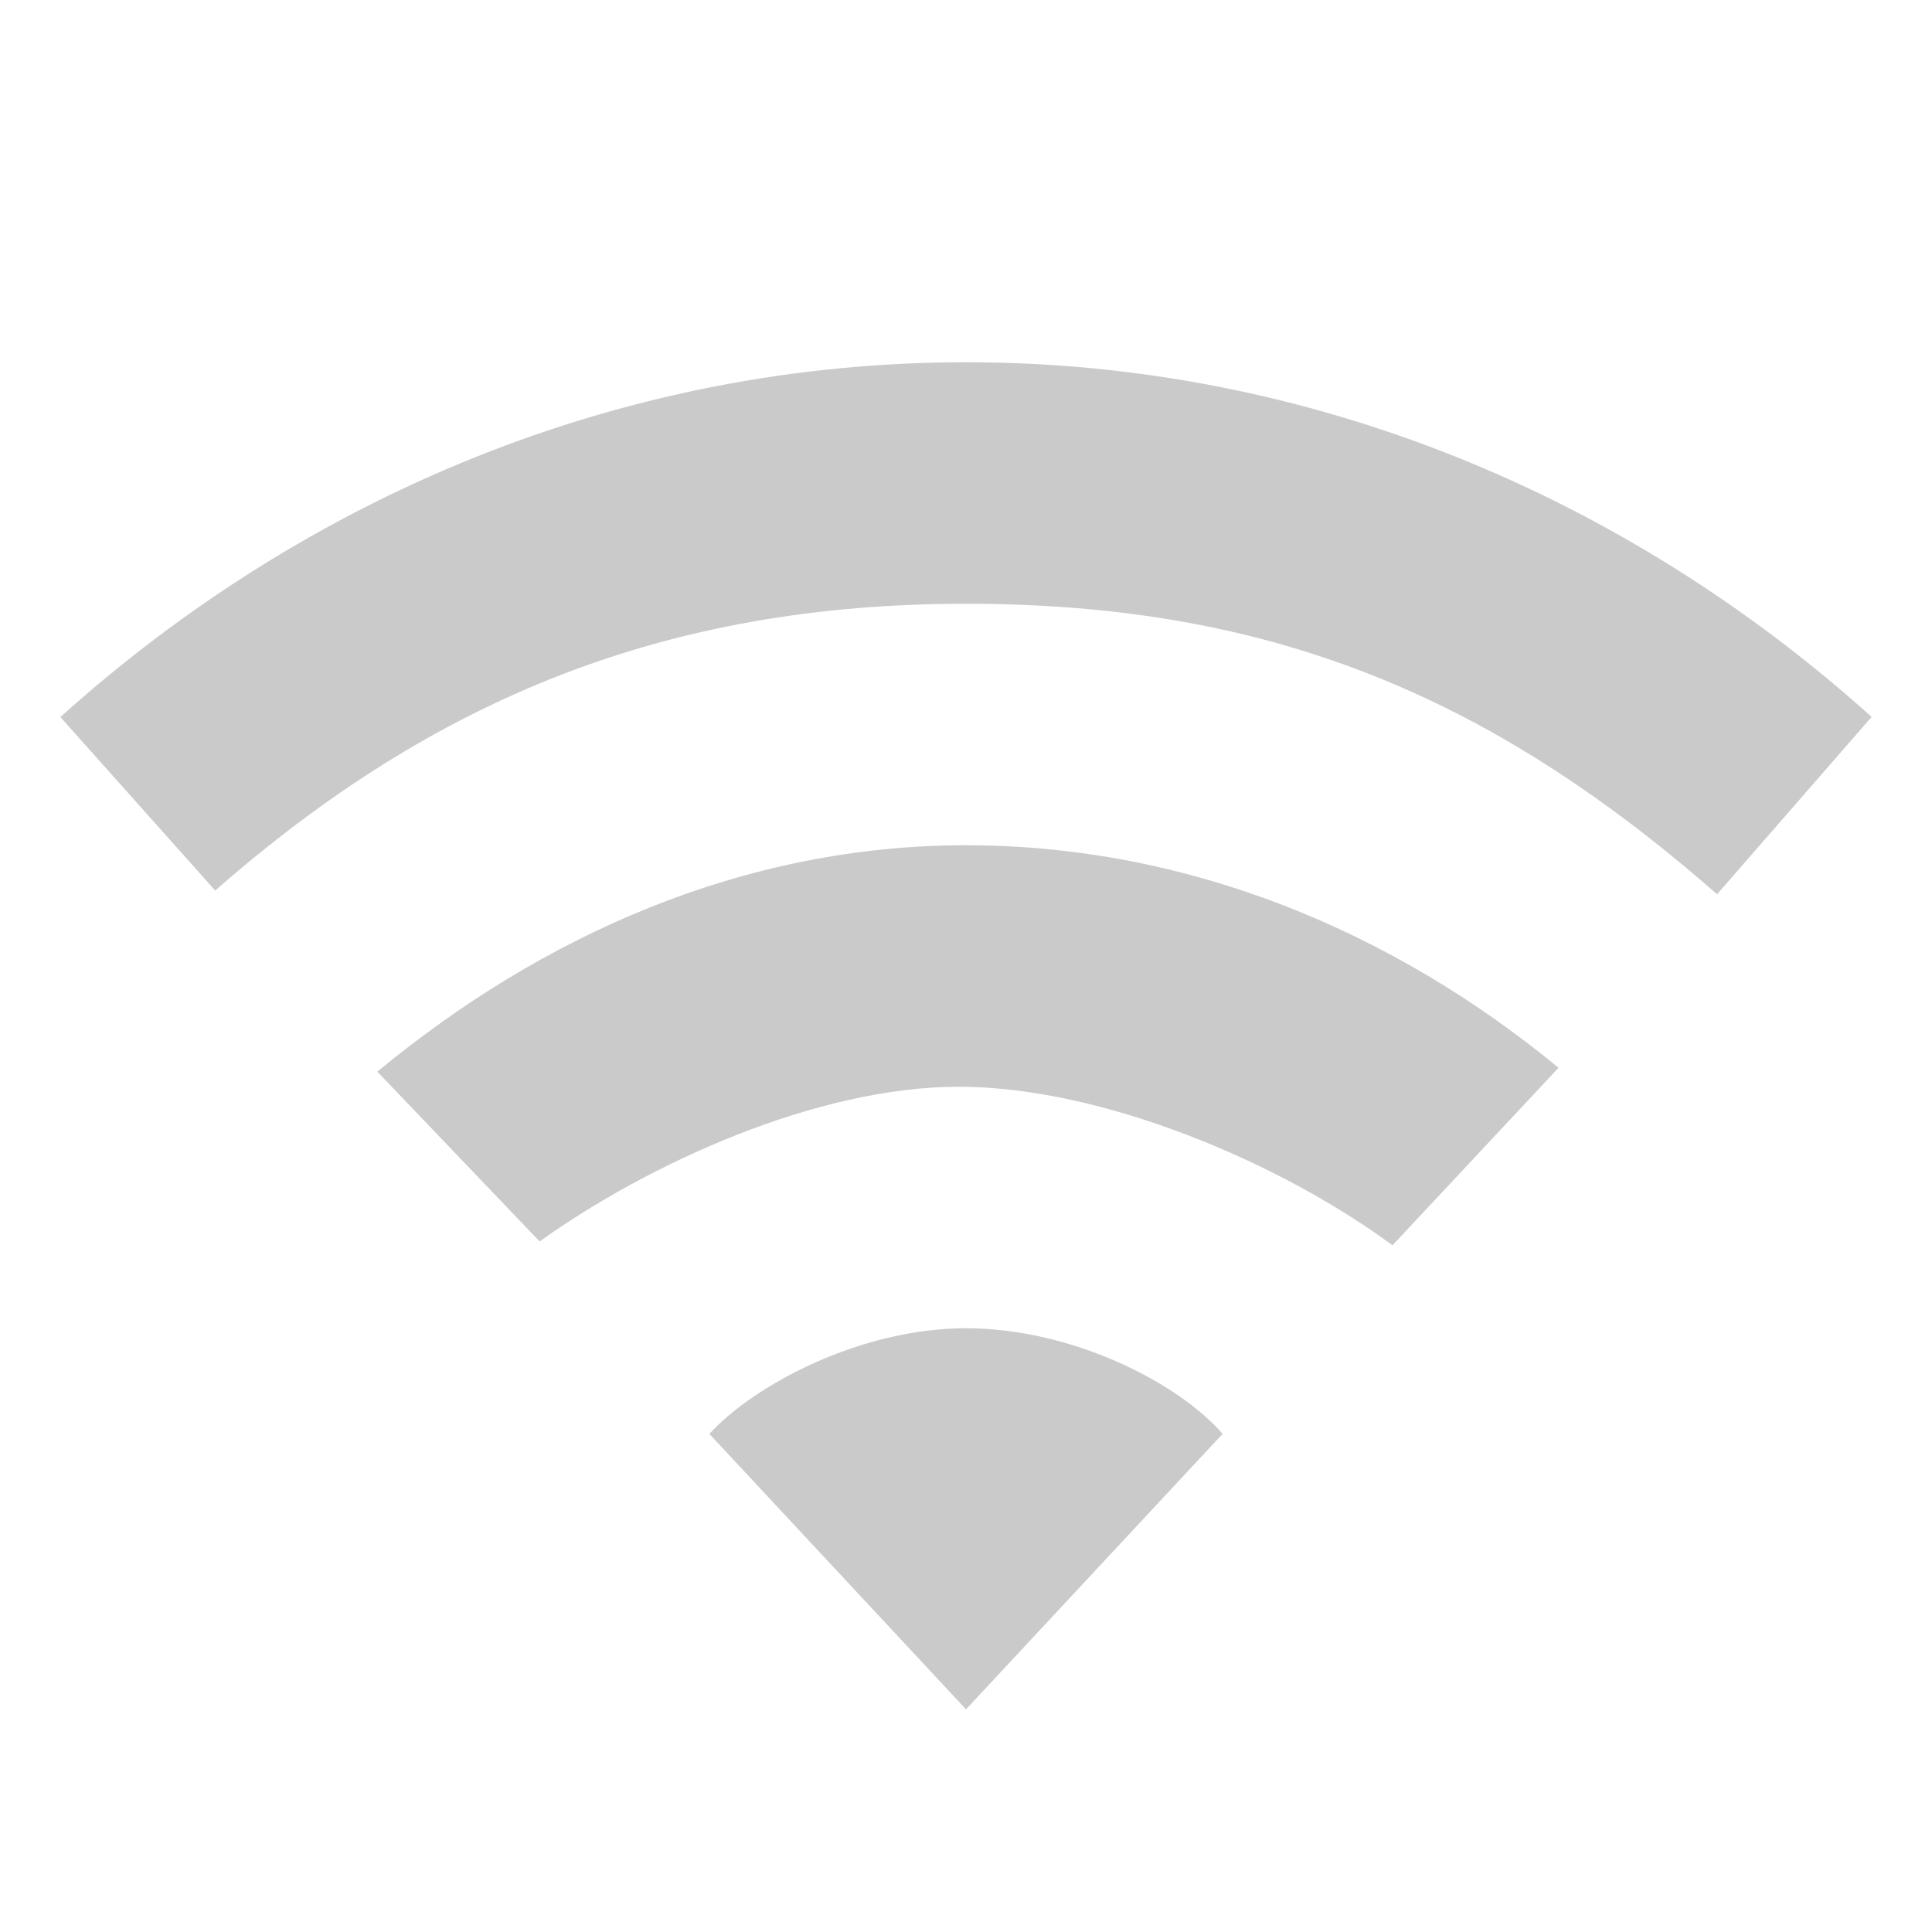
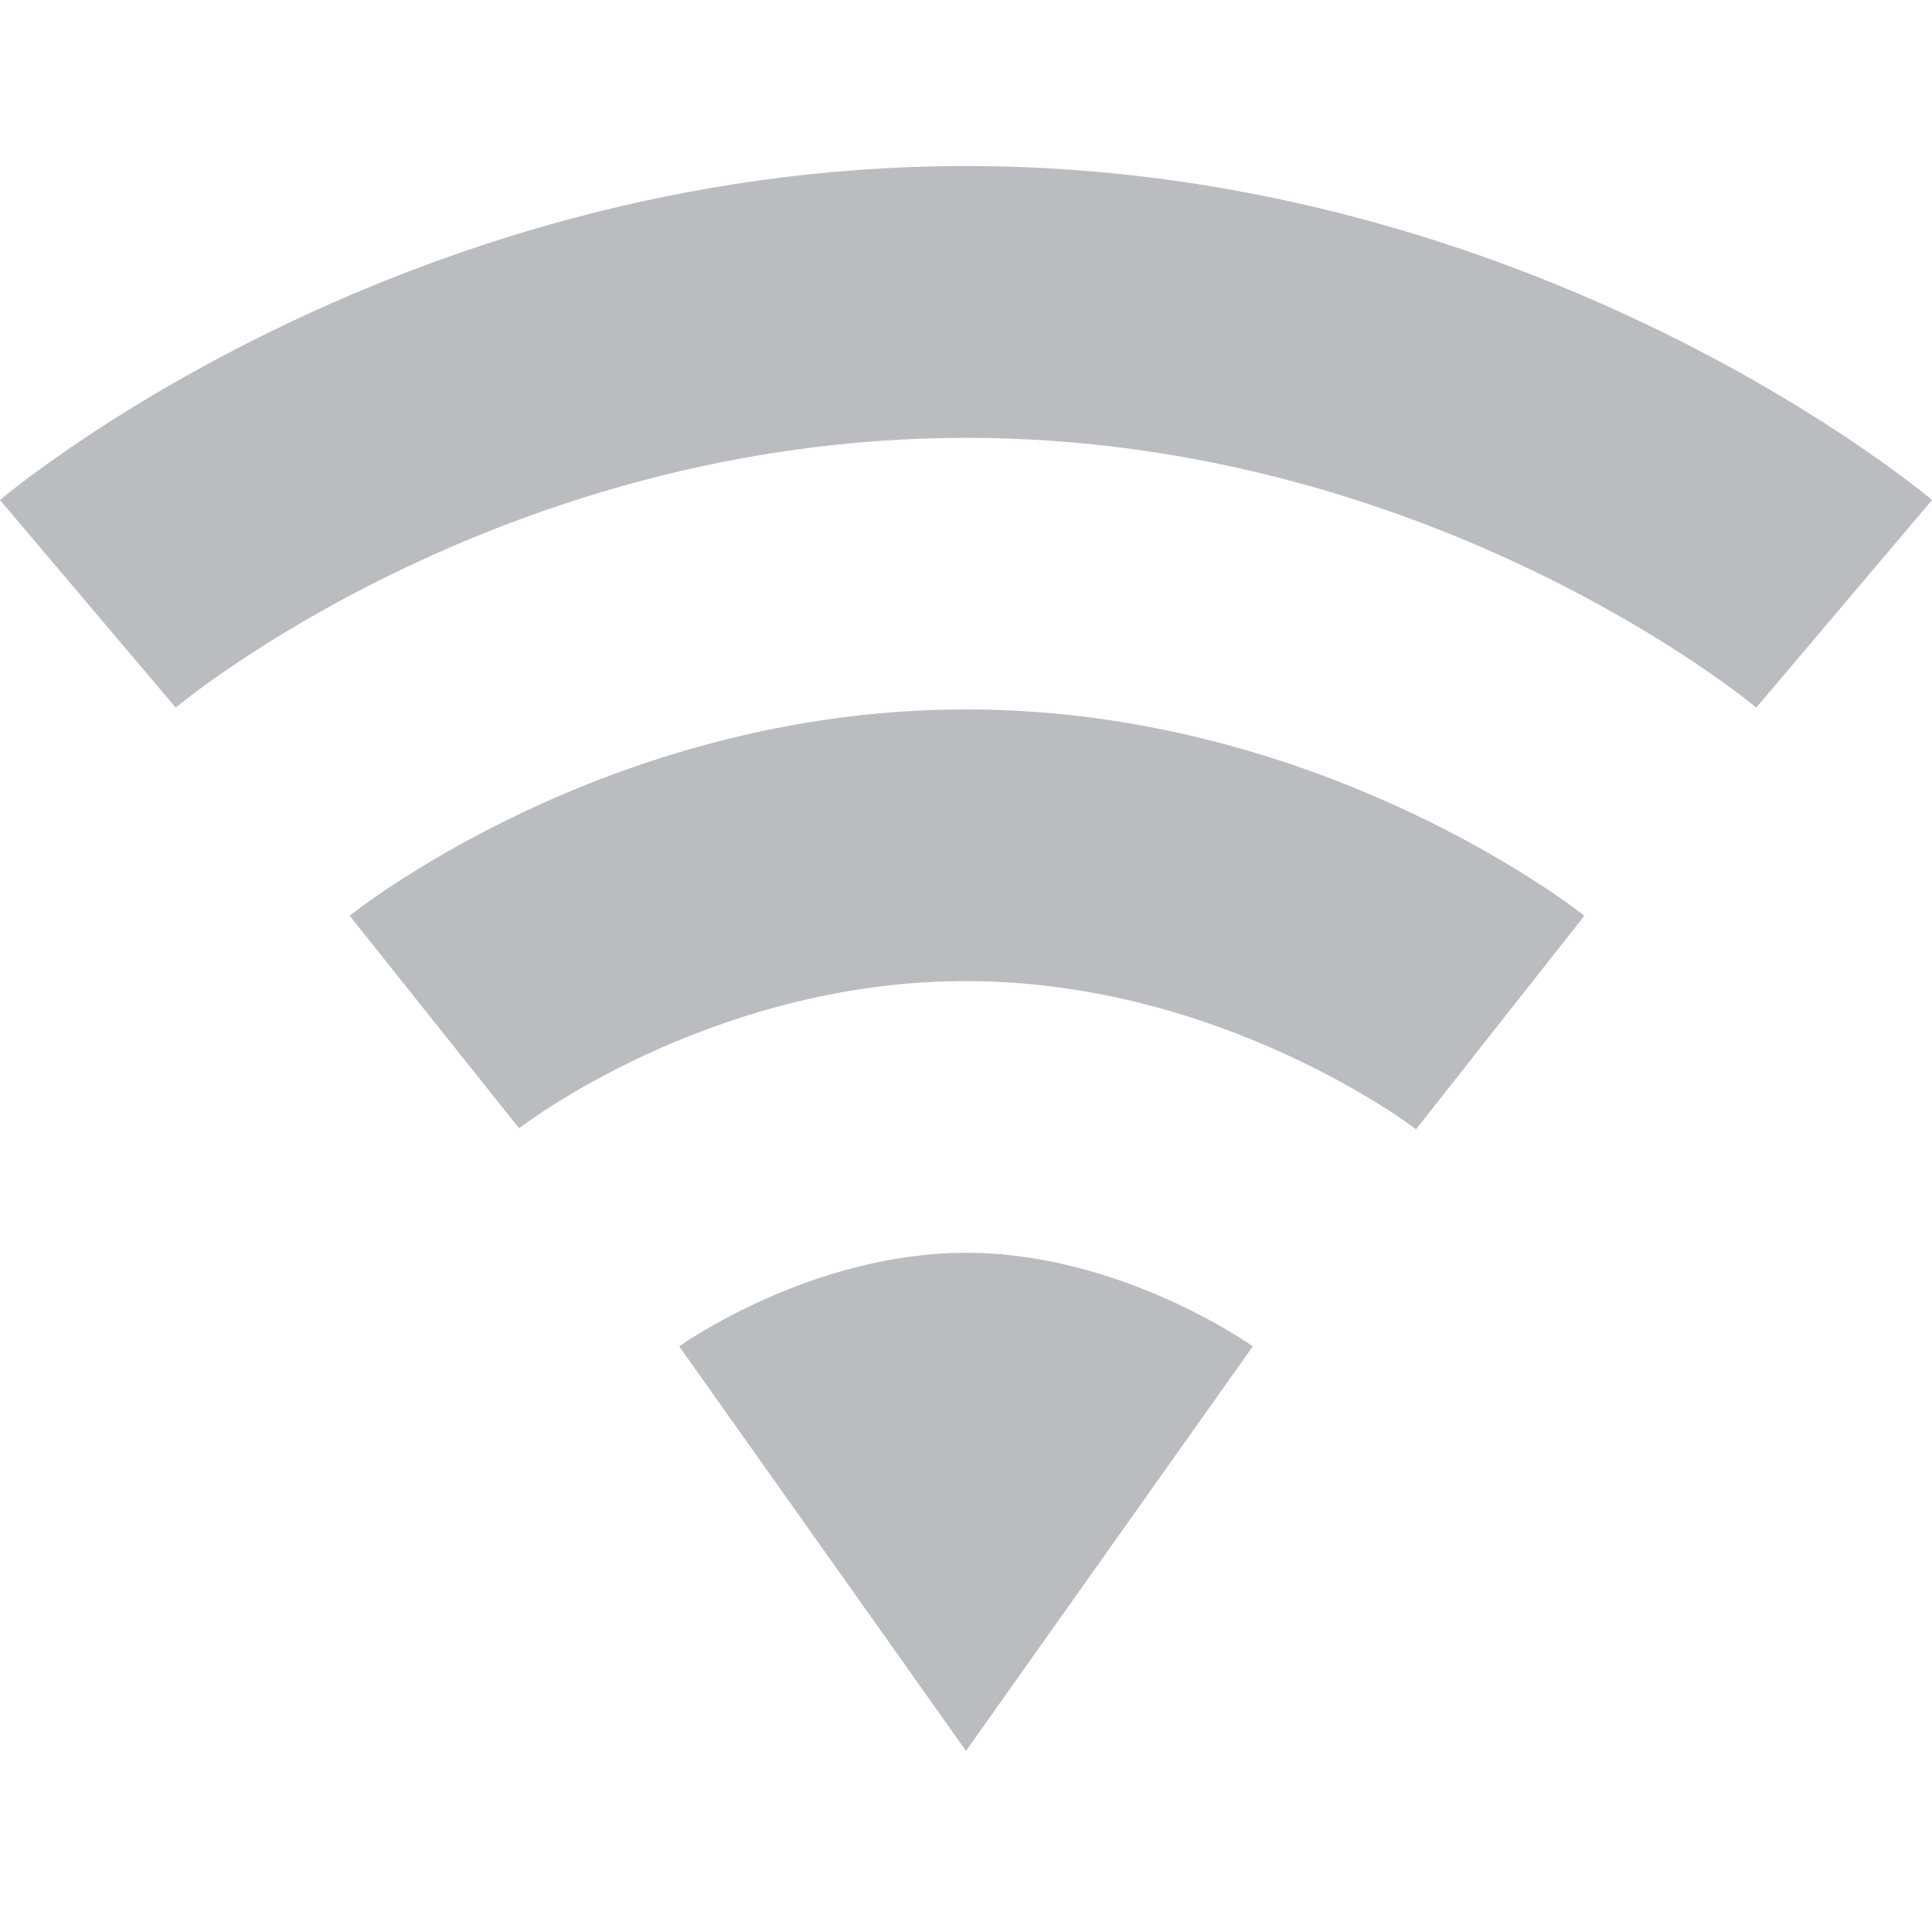
<svg xmlns="http://www.w3.org/2000/svg" height="16" width="16" id="svg2" version="1.1">
-   <defs id="defs10" />
-   <g transform="translate(-333 351)" id="g4">
-     <path color="#000" d="M341-348c-2.853 0-5.468 1.111-7.5 2.938l1.282 1.437c1.811-1.588 3.732-2.375 6.218-2.375 2.487 0 4.32.74 6.22 2.406l1.28-1.469c-2.031-1.826-4.646-2.937-7.5-2.937zm0 4c-1.847 0-3.514.75-4.875 1.875l1.344 1.406c.907-.649 2.299-1.281 3.469-1.281 1.198 0 2.674.634 3.594 1.313l1.375-1.47C344.546-343.28 342.848-344 341-344zm0 4c-.883 0-1.764.477-2.125.875l2.125 2.281 2.125-2.281c-.36-.418-1.24-.875-2.125-.875z" fill="#666" opacity=".35" overflow="visible" style="marker:none" id="path6" />
-   </g>
+   <defs id="defs12" />
+   <path style="color:#000000;fill:#555761;stroke-width:1;-inkscape-stroke:none;paint-order:markers fill stroke;opacity:0.4" d="m 8,10.375 c -1.294,0 -2.375,0.775 -2.375,0.775 L 8,14.5 v 0 l 2.375,-3.35 c 0,0 -1.081,-0.775 -2.375,-0.775 z" id="path7820" />
+   <path style="color:#000000;fill:#555761;stroke-linejoin:round;-inkscape-stroke:none;paint-order:markers fill stroke;opacity:0.4" d="m 8,1.375 c -4.755,0 -8,2.766 -8,2.766 l 1.455,1.719 c 0,0 2.658,-2.234 6.545,-2.234 3.887,0 6.545,2.234 6.545,2.234 L 16,4.141 C 16,4.141 12.755,1.375 8,1.375 Z" id="path38238" />
+   <path style="color:#000000;fill:#555761;stroke-linejoin:round;-inkscape-stroke:none;paint-order:markers fill stroke;opacity:0.4" d="m 8,5.875 c -2.992,0 -5.104,1.709 -5.104,1.709 L 4.299,9.344 c 0,0 1.565,-1.219 3.701,-1.219 2.134,0 3.727,1.227 3.727,1.227 L 13.121,7.584 C 13.121,7.584 10.993,5.875 8,5.875 Z" id="path38244" />
</svg>
